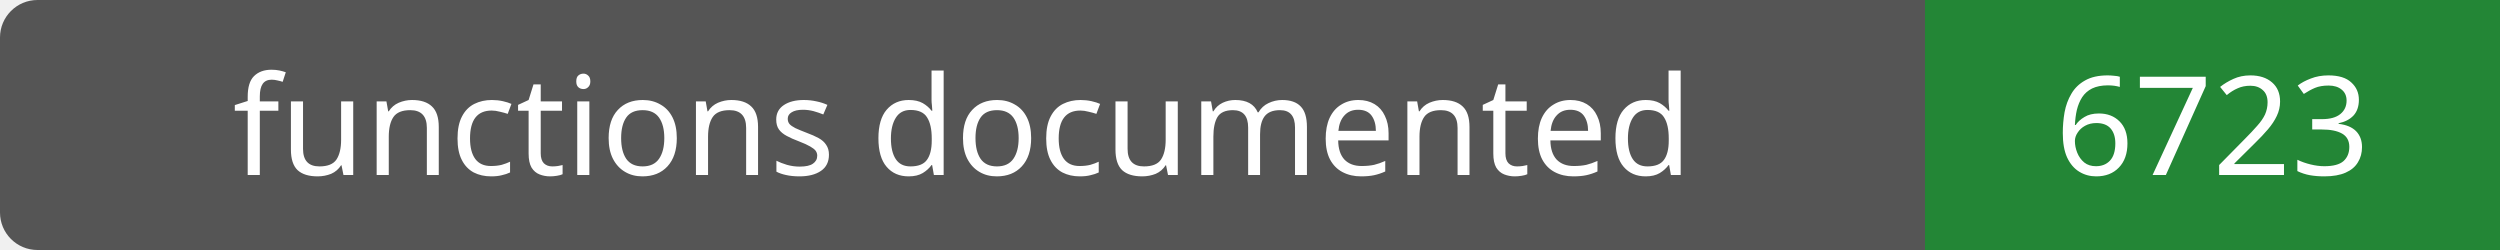
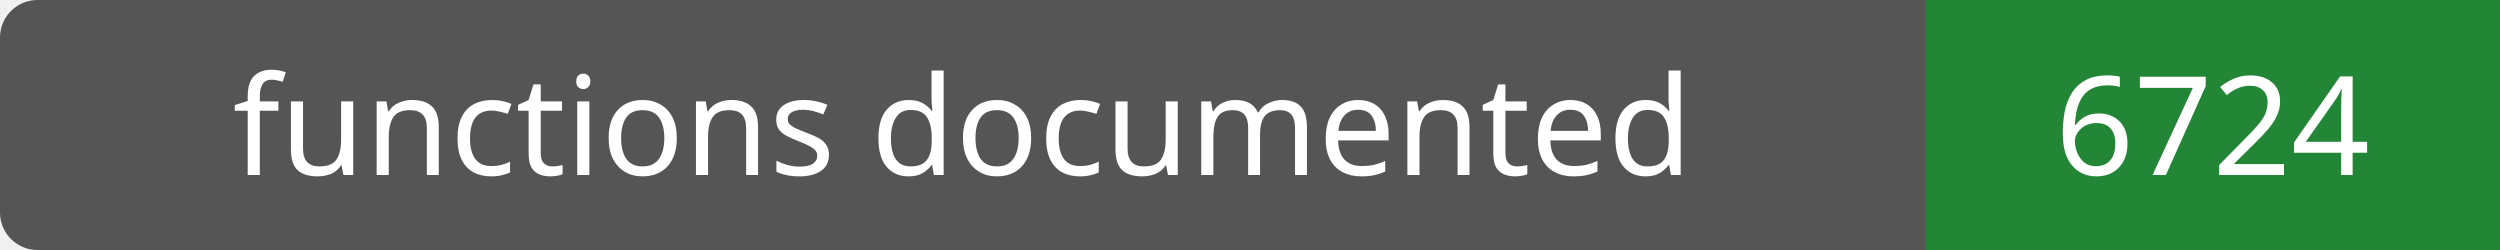
- <svg xmlns="http://www.w3.org/2000/svg" width="200" height="20" role="img" aria-label="functions documented: 6723">
+ <svg xmlns="http://www.w3.org/2000/svg" width="200" height="20" role="img" aria-label="functions documented: 6724">
  <rect width="200" height="20" rx="3" fill="#555" />
  <path fill="#238636" d="M154 0h46v20H154z" />
  <g fill="#fff" text-anchor="middle" font-family="Verdana,sans-serif" font-size="11">
    <text x="77.0" y="14">functions documented</text>
-     <text x="177.0" y="14">6723</text>
+     <text x="177.0" y="14">6724</text>
  </g>
</svg>
